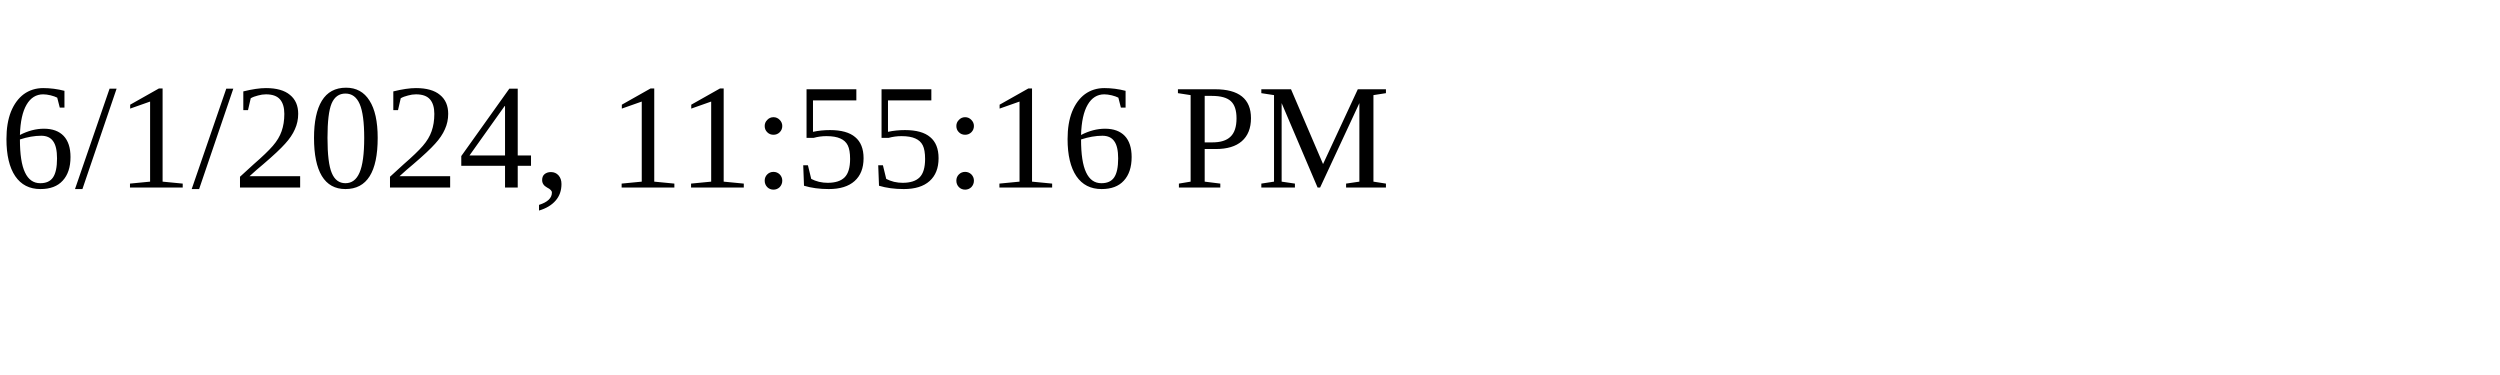
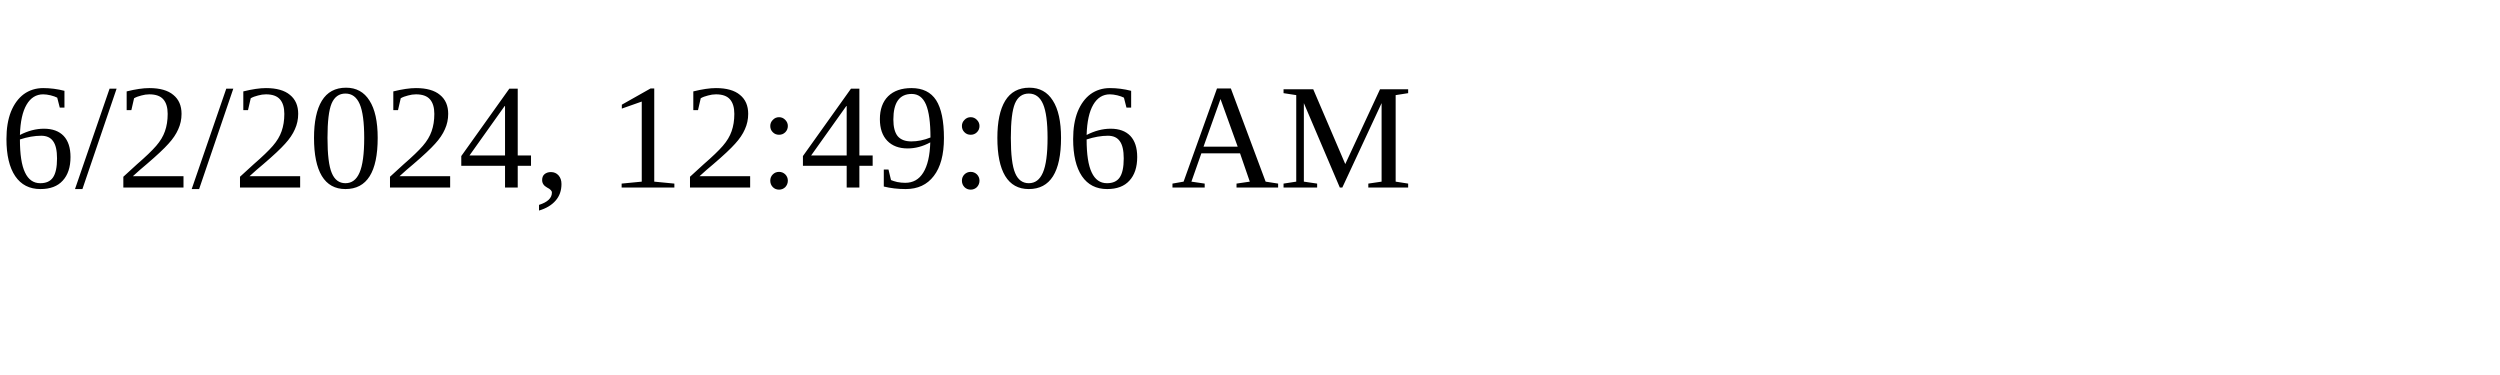
<svg xmlns="http://www.w3.org/2000/svg" height="30" width="200">
-   <text x="0" y="15">6/1/2024, 11:55:16 PM</text>
+   <text x="0" y="15">6/2/2024, 12:49:06 AM</text>
</svg>
